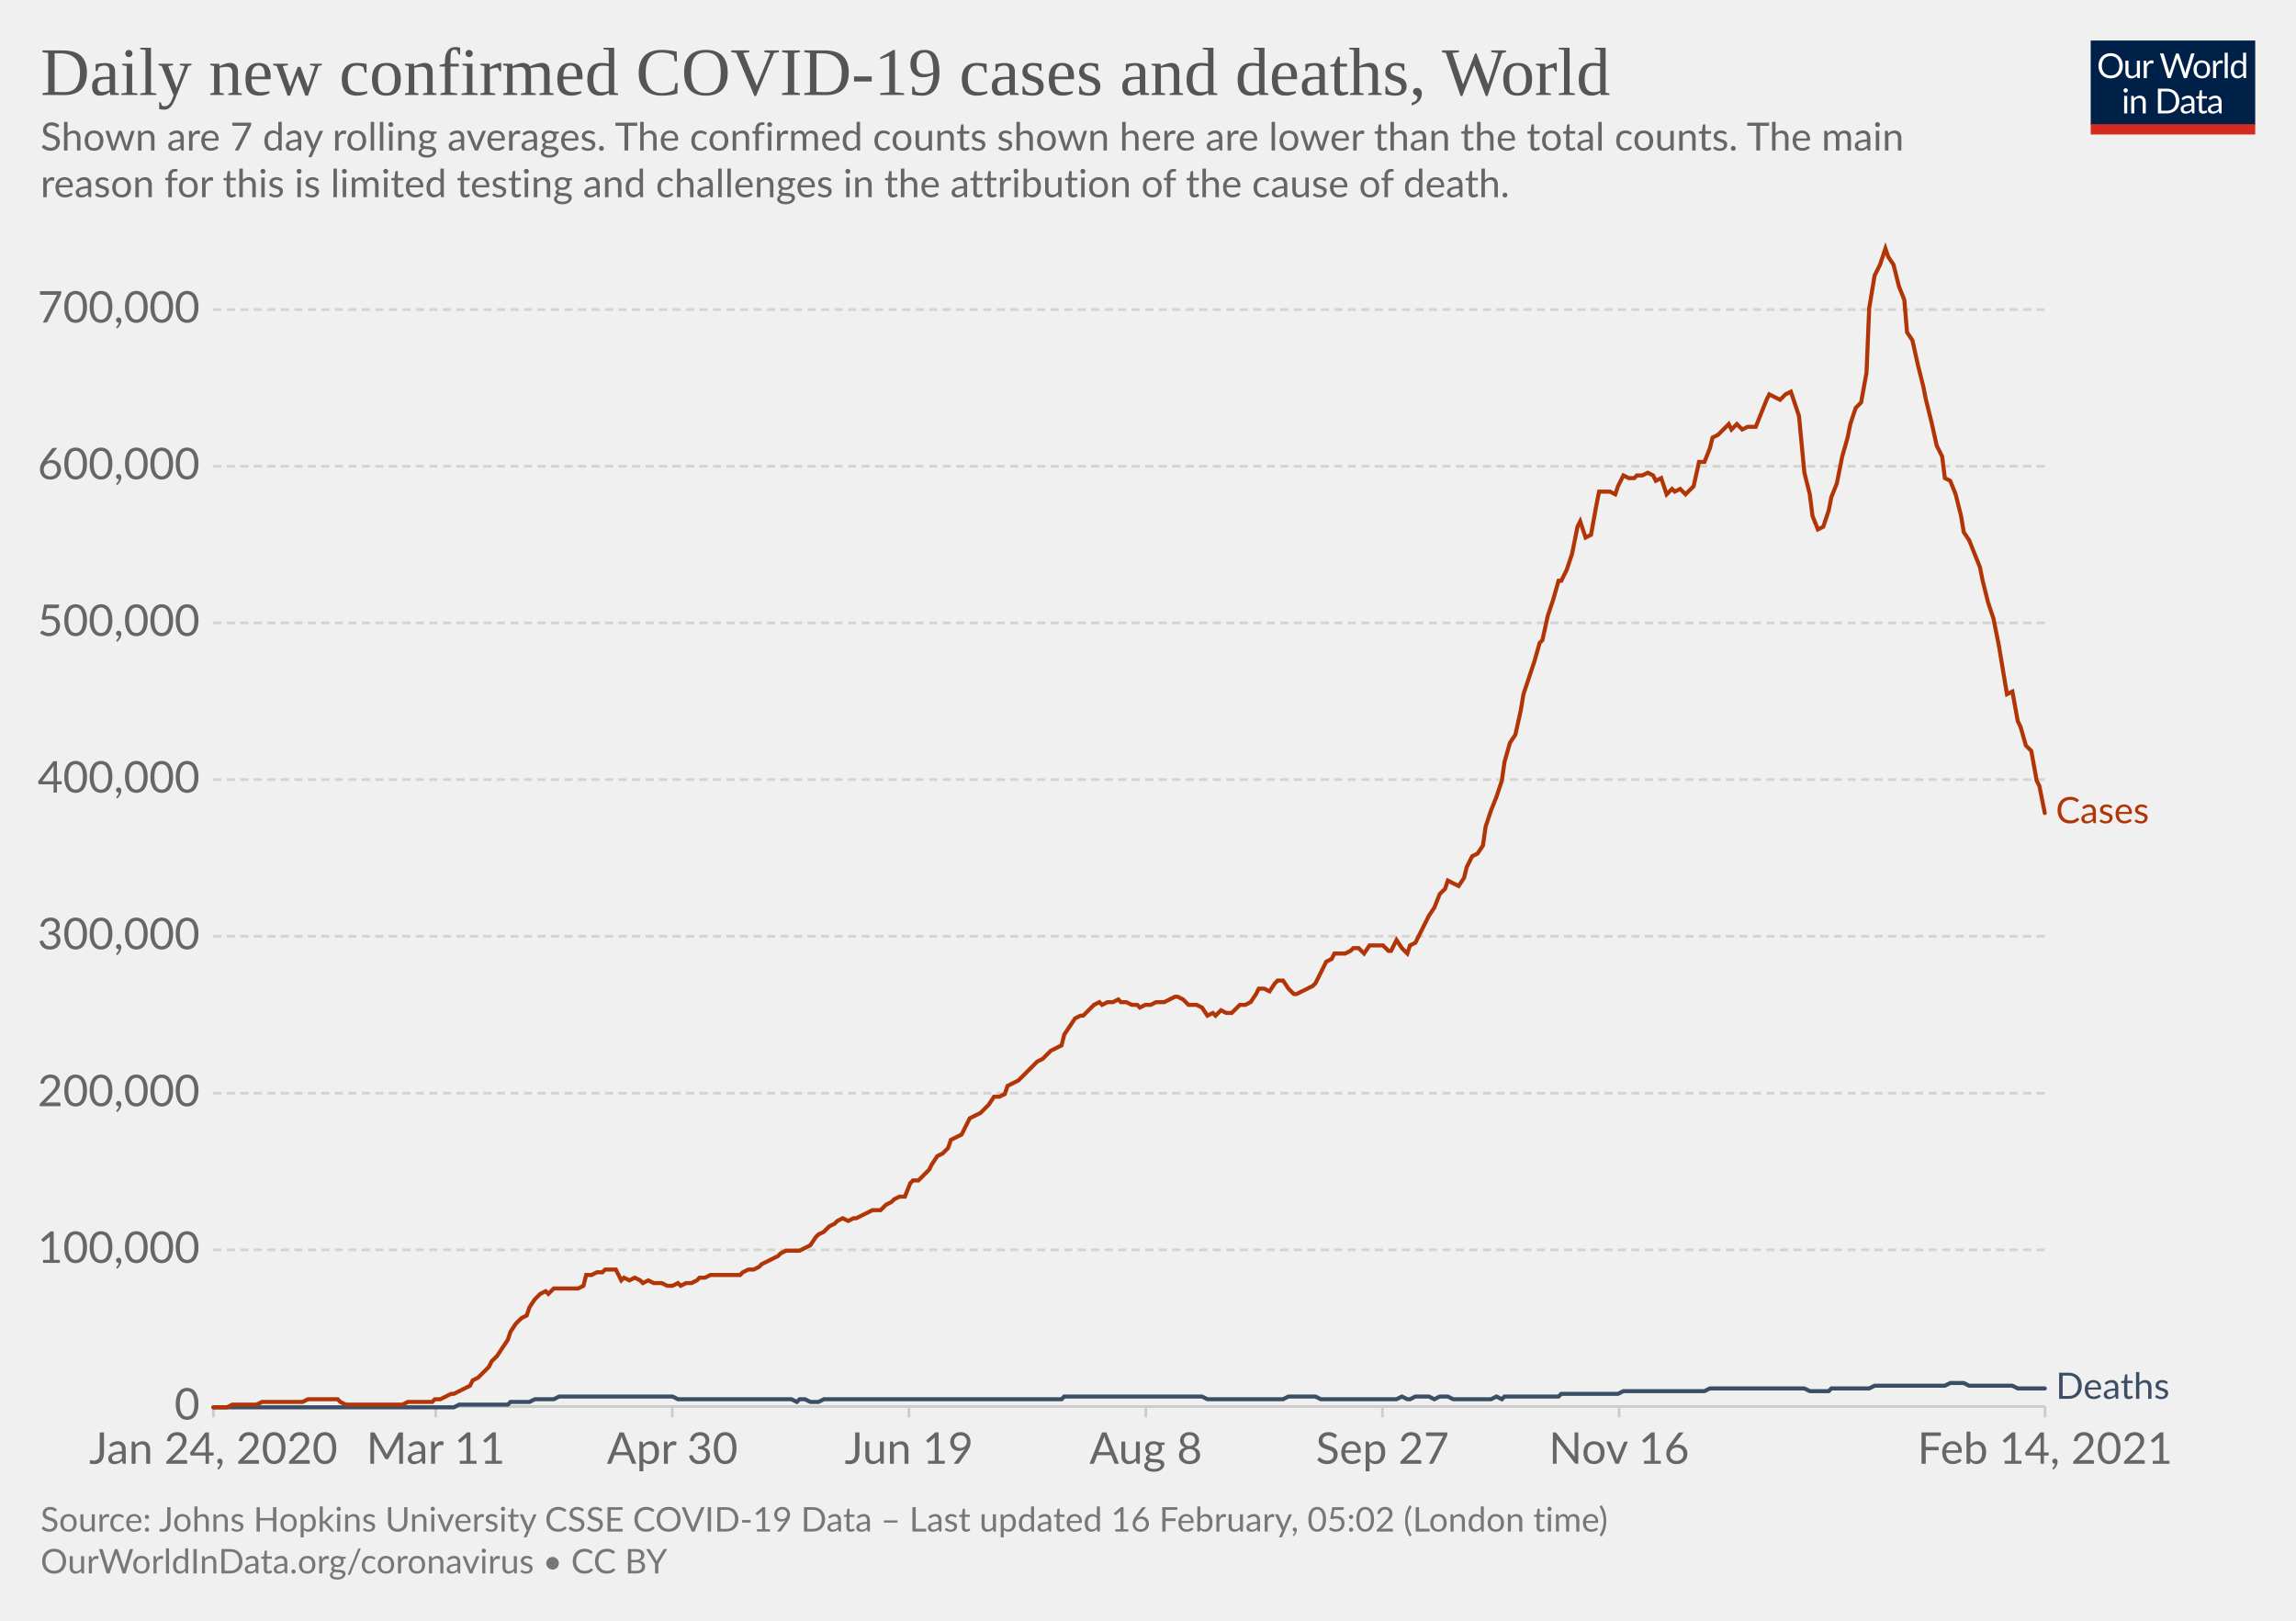
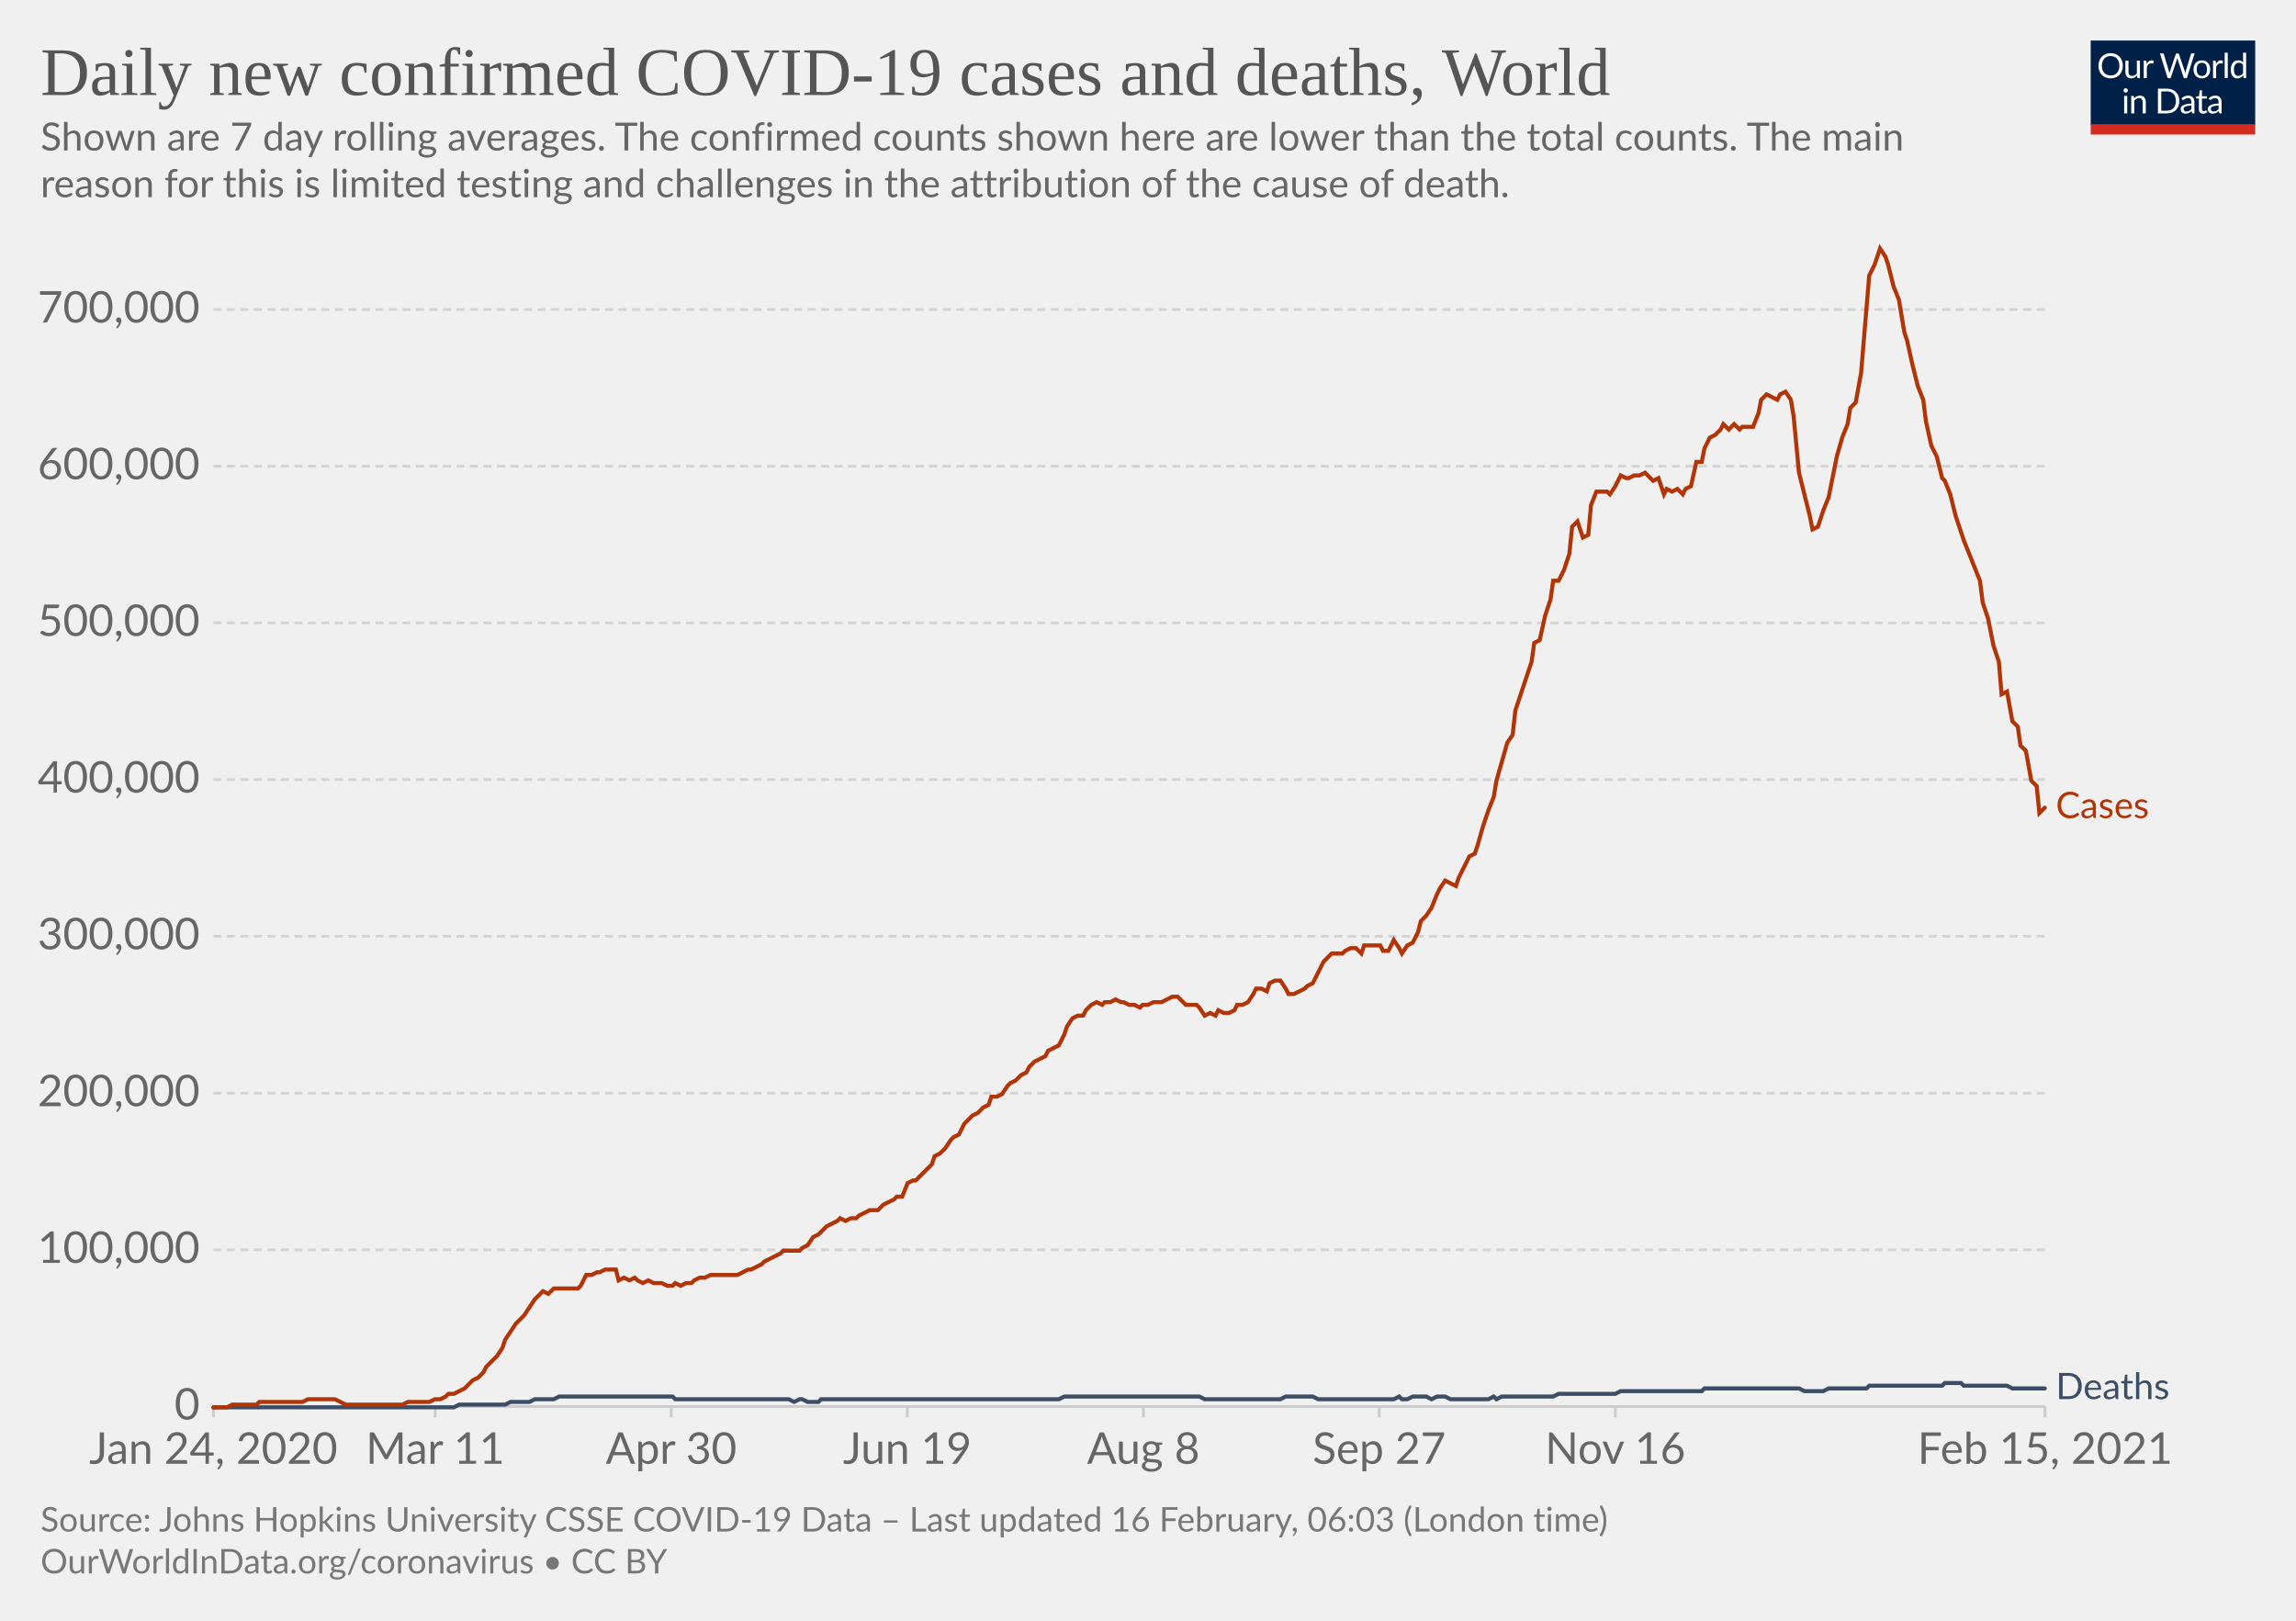
<svg xmlns="http://www.w3.org/2000/svg" version="1.1" style="background-color:#fff;-webkit-font-smoothing:antialiased" width="850" height="600" viewBox="0 0 850 600" font-family="Lato,'Helvetica Neue',Helvetica,Arial,sans-serif" font-size="18" text-rendering="optimizeLegibility">
  <g class="HeaderView">
    <g transform="matrix(.29 0 0 .29 774 15)">
      <svg width="210" height="120" viewBox="0 0 210 120" fill="none">
        <g clip-path="url(#clip0)">
          <path d="M0 0h210v107.89H0V0z" fill="#002147" />
          <path d="M40.98 32.25c0 2.36-.38 4.53-1.12 6.51a14.26 14.26 0 01-8.1 8.4c-1.9.78-4.02 1.17-6.34 1.17a16.6 16.6 0 01-6.33-1.17 14.31 14.31 0 01-8.08-8.4 18.29 18.29 0 01-1.12-6.51c0-2.36.38-4.53 1.12-6.5.75-1.97 1.8-3.67 3.17-5.1a14.32 14.32 0 014.9-3.34c1.92-.8 4.03-1.19 6.34-1.19 2.32 0 4.43.4 6.34 1.19 1.92.8 3.56 1.9 4.93 3.34a14.87 14.87 0 013.17 5.1 18.1 18.1 0 011.12 6.5zm-4.38 0c0-1.94-.26-3.68-.8-5.22a10.91 10.91 0 00-2.24-3.89 9.68 9.68 0 00-3.52-2.46 11.95 11.95 0 00-4.62-.86c-1.68 0-3.21.28-4.6.86a9.88 9.88 0 00-3.54 2.46 10.91 10.91 0 00-2.24 3.9c-.53 1.53-.8 3.27-.8 5.2 0 1.94.27 3.68.8 5.22a11.17 11.17 0 002.24 3.9 10.01 10.01 0 003.55 2.44c1.38.56 2.9.83 4.6.83s3.24-.27 4.61-.83a9.8 9.8 0 003.52-2.44 11.17 11.17 0 002.25-3.9c.53-1.54.8-3.28.8-5.21zm26.22-6.54V48H60.5c-.56 0-.9-.27-1.05-.81l-.31-2.4a12.45 12.45 0 01-3.26 2.6c-1.2.64-2.58.96-4.13.96-1.22 0-2.3-.2-3.24-.6a6.52 6.52 0 01-2.33-1.7 7.37 7.37 0 01-1.43-2.67c-.3-1.04-.46-2.2-.46-3.45V25.7h3.91v14.22c0 1.68.38 2.99 1.15 3.91.77.93 1.96 1.39 3.54 1.39 1.16 0 2.24-.27 3.23-.82a10.42 10.42 0 002.8-2.28V25.7h3.91zm8.61 4.47a9.94 9.94 0 012.6-3.56 5.64 5.64 0 013.76-1.3c.47 0 .92.05 1.34.15.44.1.83.27 1.17.49l-.3 2.92c-.09.37-.3.55-.66.55-.2 0-.5-.04-.9-.13a6.21 6.21 0 00-3.24.18 4.23 4.23 0 00-1.47.92c-.42.4-.81.9-1.17 1.5-.33.58-.64 1.26-.92 2.02V48H67.7V25.71h2.25c.42 0 .72.08.88.25.16.16.27.44.33.83l.26 3.39zm61.16-13.7L122.75 48h-3.82l-7.99-24.05a21.95 21.95 0 01-.42-1.58 38.36 38.36 0 01-.44 1.58L102.05 48h-3.83L88.4 16.47h3.54c.38 0 .7.1.95.29.26.2.43.43.5.73l6.52 21.9.28 1.28.29 1.46.3-1.46.38-1.27 7.41-21.91c.1-.25.26-.48.51-.69.27-.22.58-.33.95-.33h1.23c.38 0 .69.1.92.29a1.77 1.77 0 01.53.73l7.4 21.9a28.4 28.4 0 01.68 2.62 29.52 29.52 0 01.52-2.61l6.54-21.91a1.31 1.31 0 01.48-.7c.27-.21.58-.32.95-.32h3.32zm9.35 8.88c1.63 0 3.1.27 4.4.82a9.43 9.43 0 015.46 5.94c.5 1.4.74 2.98.74 4.73 0 1.76-.25 3.34-.74 4.75a9.43 9.43 0 01-5.46 5.92c-1.3.52-2.77.79-4.4.79-1.64 0-3.12-.27-4.44-.8a9.42 9.42 0 01-3.35-2.3c-.92-1-1.63-2.2-2.13-3.61-.49-1.41-.73-3-.73-4.75s.24-3.33.73-4.73c.5-1.43 1.2-2.64 2.13-3.63a9.4 9.4 0 013.35-2.31c1.32-.55 2.8-.82 4.44-.82zm0 19.89c2.2 0 3.84-.73 4.93-2.2 1.08-1.48 1.63-3.54 1.63-6.18 0-2.66-.55-4.72-1.63-6.2-1.09-1.49-2.73-2.23-4.93-2.23-1.12 0-2.09.2-2.93.57a5.71 5.71 0 00-2.06 1.65 7.5 7.5 0 00-1.24 2.67c-.26 1.04-.4 2.22-.4 3.54 0 2.64.55 4.7 1.64 6.18 1.1 1.47 2.76 2.2 4.99 2.2zm17.97-15.07a9.94 9.94 0 012.6-3.56 5.64 5.64 0 013.76-1.3c.47 0 .91.05 1.34.15.44.1.83.27 1.16.49l-.28 2.92c-.09.37-.31.55-.66.55-.2 0-.5-.04-.9-.13a6.2 6.2 0 00-3.24.18 4.23 4.23 0 00-1.47.92c-.43.4-.82.9-1.17 1.5a13.1 13.1 0 00-.92 2.02V48h-3.94V25.71h2.24c.43 0 .72.08.88.25.17.16.28.44.33.83l.27 3.39zm15.04-14.59V48h-3.92V15.6h3.92zm19.55 15.43a6.22 6.22 0 00-2.38-2.05 6.7 6.7 0 00-2.86-.6c-2.07 0-3.66.75-4.77 2.23-1.12 1.48-1.68 3.6-1.68 6.33 0 1.46.13 2.7.38 3.74a7.29 7.29 0 001.1 2.56 4.35 4.35 0 001.78 1.45c.7.3 1.5.46 2.4.46 1.29 0 2.41-.3 3.36-.88a9.6 9.6 0 002.67-2.49V31.02zm3.91-15.43V48h-2.33c-.56 0-.9-.27-1.06-.81l-.35-2.71a12.13 12.13 0 01-3.25 2.77 8.28 8.28 0 01-4.23 1.06 7.31 7.31 0 01-6.14-2.9c-.73-.96-1.3-2.15-1.69-3.57a18.35 18.35 0 01.07-9.48 11.29 11.29 0 011.89-3.7 8.7 8.7 0 017.06-3.34 7.96 7.96 0 016.12 2.62V15.59h3.91zM46.61 70.71V93H42.7V70.71h3.91zm.84-7c0 .39-.08.75-.24 1.09a2.81 2.81 0 01-1.52 1.47 2.67 2.67 0 01-2.16 0 2.9 2.9 0 01-1.45-1.47 2.67 2.67 0 010-2.16c.15-.35.35-.65.6-.9.25-.27.53-.47.85-.62a2.67 2.67 0 012.16 0c.35.15.65.35.9.62.27.25.47.55.62.9.16.34.24.7.24 1.08zm7.97 10.24c.49-.54 1-1.04 1.54-1.48a9.85 9.85 0 013.66-1.84 8.96 8.96 0 015.43.35c.94.4 1.72.97 2.33 1.71a7.36 7.36 0 011.43 2.67c.32 1.04.49 2.19.49 3.45V93h-3.94V78.81c0-1.69-.4-3-1.17-3.92-.76-.93-1.93-1.4-3.5-1.4a6.6 6.6 0 00-3.25.83c-1 .56-1.92 1.31-2.77 2.27V93h-3.94V70.71h2.35c.56 0 .9.28 1.04.82l.3 2.42zm57.7 3.3c0 2.36-.37 4.5-1.11 6.44a14.3 14.3 0 01-3.17 4.98 14.1 14.1 0 01-4.93 3.2c-1.9.76-4.02 1.13-6.33 1.13H85.8V61.47h11.77c2.31 0 4.42.39 6.33 1.15a13.8 13.8 0 018.1 8.18 17.75 17.75 0 011.12 6.45zm-4.37 0c0-1.94-.26-3.67-.8-5.2a10.94 10.94 0 00-2.23-3.87 9.57 9.57 0 00-3.53-2.42 12.23 12.23 0 00-4.61-.83h-7.5v24.62h7.5c1.7 0 3.24-.28 4.61-.84a9.7 9.7 0 003.53-2.4 10.94 10.94 0 002.24-3.87c.53-1.53.8-3.26.8-5.2zm19.8 5.72c-1.8.06-3.34.2-4.62.44-1.26.22-2.3.51-3.1.88-.8.36-1.37.8-1.74 1.3-.35.5-.53 1.05-.53 1.67 0 .58.1 1.1.3 1.52a3 3 0 00.76 1.05c.34.27.73.46 1.17.6a6.13 6.13 0 001.45.17 7.28 7.28 0 003.5-.81 11.95 11.95 0 002.82-2.2v-4.62zm-12.65-9.11a12.73 12.73 0 013.98-2.66c1.43-.59 3-.88 4.73-.88 1.25 0 2.36.2 3.33.61a6.81 6.81 0 013.94 4.38c.33 1.04.5 2.19.5 3.43V93h-1.74a1.8 1.8 0 01-.88-.18c-.2-.13-.36-.38-.48-.74l-.44-2.12-1.72 1.46a9.48 9.48 0 01-3.74 1.7c-.69.15-1.46.23-2.3.23-.87 0-1.69-.12-2.45-.35a5.34 5.34 0 01-3.34-2.93 6.64 6.64 0 01-.49-2.64c0-.88.25-1.72.73-2.53a6.33 6.33 0 012.35-2.17c1.09-.63 2.5-1.15 4.25-1.54 1.75-.41 3.89-.65 6.42-.7v-1.75c0-1.73-.37-3.03-1.12-3.91-.75-.9-1.84-1.34-3.28-1.34-.97 0-1.78.12-2.44.37-.64.23-1.2.5-1.7.81l-1.23.82c-.33.23-.67.35-1 .35-.27 0-.5-.07-.69-.2a2.1 2.1 0 01-.48-.53l-.7-1.25zm27.67 19.5c-1.76 0-3.12-.5-4.07-1.48-.94-.98-1.41-2.4-1.41-4.25V74h-2.68a.9.9 0 01-.6-.2c-.16-.14-.24-.36-.24-.66v-1.56l3.65-.46.9-6.89a.9.9 0 01.29-.52.88.88 0 01.62-.22H142v7.67h6.44V74H142v13.38c0 .94.22 1.63.68 2.09.45.45 1.04.68 1.76.68a3.21 3.21 0 001.85-.53l.55-.35c.16-.12.3-.18.41-.18.2 0 .4.13.55.38l1.15 1.87a7.45 7.45 0 01-2.44 1.5 8.53 8.53 0 01-2.95.52zm19.68-10.4c-1.8.07-3.34.21-4.62.45-1.26.22-2.3.51-3.1.88-.8.36-1.37.8-1.74 1.3-.35.5-.53 1.05-.53 1.67 0 .58.1 1.1.3 1.52a2.9 2.9 0 00.76 1.05c.34.27.73.46 1.17.6a6.13 6.13 0 001.45.17 7.3 7.3 0 003.5-.81 12.04 12.04 0 002.82-2.2v-4.62zm-12.65-9.1a12.72 12.72 0 013.99-2.66c1.42-.59 3-.88 4.72-.88 1.25 0 2.36.2 3.33.61a6.81 6.81 0 013.94 4.38c.33 1.04.5 2.19.5 3.43V93h-1.74a1.8 1.8 0 01-.88-.18c-.2-.13-.36-.38-.48-.74l-.44-2.12-1.72 1.46a9.48 9.48 0 01-3.74 1.7c-.69.15-1.46.23-2.3.23-.87 0-1.69-.12-2.45-.35a5.33 5.33 0 01-3.34-2.93 6.62 6.62 0 01-.49-2.64c0-.88.25-1.72.73-2.53a6.33 6.33 0 012.35-2.17c1.09-.63 2.5-1.15 4.25-1.54a31.2 31.2 0 016.42-.7v-1.75c0-1.73-.37-3.03-1.12-3.91-.75-.9-1.84-1.34-3.28-1.34-.97 0-1.78.12-2.44.37-.64.23-1.2.5-1.7.81l-1.22.82c-.34.23-.68.35-1.02.35-.26 0-.49-.07-.68-.2a1.88 1.88 0 01-.48-.53l-.7-1.25zM40.98 32.25c0 2.36-.38 4.53-1.12 6.51a14.26 14.26 0 01-8.1 8.4c-1.9.78-4.02 1.17-6.34 1.17a16.6 16.6 0 01-6.33-1.17 14.31 14.31 0 01-8.08-8.4 18.29 18.29 0 01-1.12-6.51c0-2.36.38-4.53 1.12-6.5.75-1.97 1.8-3.67 3.17-5.1a14.32 14.32 0 014.9-3.34c1.92-.8 4.03-1.19 6.34-1.19 2.32 0 4.43.4 6.34 1.19 1.92.8 3.56 1.9 4.93 3.34a14.87 14.87 0 013.17 5.1 18.1 18.1 0 011.12 6.5zm-4.38 0c0-1.94-.26-3.68-.8-5.22a10.91 10.91 0 00-2.24-3.89 9.68 9.68 0 00-3.52-2.46 11.95 11.95 0 00-4.62-.86c-1.68 0-3.21.28-4.6.86a9.88 9.88 0 00-3.54 2.46 10.91 10.91 0 00-2.24 3.9c-.53 1.53-.8 3.27-.8 5.2 0 1.94.27 3.68.8 5.22a11.17 11.17 0 002.24 3.9 10.01 10.01 0 003.55 2.44c1.38.56 2.9.83 4.6.83s3.24-.27 4.61-.83a9.8 9.8 0 003.52-2.44 11.17 11.17 0 002.25-3.9c.53-1.54.8-3.28.8-5.21zm26.22-6.54V48H60.5c-.56 0-.9-.27-1.05-.81l-.31-2.4a12.45 12.45 0 01-3.26 2.6c-1.2.64-2.58.96-4.13.96-1.22 0-2.3-.2-3.24-.6a6.52 6.52 0 01-2.33-1.7 7.37 7.37 0 01-1.43-2.67c-.3-1.04-.46-2.2-.46-3.45V25.7h3.91v14.22c0 1.68.38 2.99 1.15 3.91.77.93 1.96 1.39 3.54 1.39 1.16 0 2.24-.27 3.23-.82a10.42 10.42 0 002.8-2.28V25.7h3.91zm8.61 4.47a9.94 9.94 0 012.6-3.56 5.64 5.64 0 013.76-1.3c.47 0 .92.05 1.34.15.44.1.83.27 1.17.49l-.3 2.92c-.09.37-.3.55-.66.55-.2 0-.5-.04-.9-.13a6.21 6.21 0 00-3.24.18 4.23 4.23 0 00-1.47.92c-.42.4-.81.9-1.17 1.5-.33.58-.64 1.26-.92 2.02V48H67.7V25.71h2.25c.42 0 .72.08.88.25.16.16.27.44.33.83l.26 3.39zm61.16-13.7L122.75 48h-3.82l-7.99-24.05a21.95 21.95 0 01-.42-1.58 38.36 38.36 0 01-.44 1.58L102.05 48h-3.83L88.4 16.47h3.54c.38 0 .7.1.95.29.26.2.43.43.5.73l6.52 21.9.28 1.28.29 1.46.3-1.46.38-1.27 7.41-21.91c.1-.25.26-.48.51-.69.27-.22.58-.33.95-.33h1.23c.38 0 .69.1.92.29a1.77 1.77 0 01.53.73l7.4 21.9a28.4 28.4 0 01.68 2.62 29.52 29.52 0 01.52-2.61l6.54-21.91a1.31 1.31 0 01.48-.7c.27-.21.58-.32.95-.32h3.32zm9.35 8.88c1.63 0 3.1.27 4.4.82a9.43 9.43 0 015.46 5.94c.5 1.4.74 2.98.74 4.73 0 1.76-.25 3.34-.74 4.75a9.43 9.43 0 01-5.46 5.92c-1.3.52-2.77.79-4.4.79-1.64 0-3.12-.27-4.44-.8a9.42 9.42 0 01-3.35-2.3c-.92-1-1.63-2.2-2.13-3.61-.49-1.41-.73-3-.73-4.75s.24-3.33.73-4.73c.5-1.43 1.2-2.64 2.13-3.63a9.4 9.4 0 013.35-2.31c1.32-.55 2.8-.82 4.44-.82zm0 19.89c2.2 0 3.84-.73 4.93-2.2 1.08-1.48 1.63-3.54 1.63-6.18 0-2.66-.55-4.72-1.63-6.2-1.09-1.49-2.73-2.23-4.93-2.23-1.12 0-2.09.2-2.93.57a5.71 5.71 0 00-2.06 1.65 7.5 7.5 0 00-1.24 2.67c-.26 1.04-.4 2.22-.4 3.54 0 2.64.55 4.7 1.64 6.18 1.1 1.47 2.76 2.2 4.99 2.2zm17.97-15.07a9.94 9.94 0 012.6-3.56 5.64 5.64 0 013.76-1.3c.47 0 .91.05 1.34.15.44.1.83.27 1.16.49l-.28 2.92c-.09.37-.31.55-.66.55-.2 0-.5-.04-.9-.13a6.2 6.2 0 00-3.24.18 4.23 4.23 0 00-1.47.92c-.43.4-.82.9-1.17 1.5a13.1 13.1 0 00-.92 2.02V48h-3.94V25.71h2.24c.43 0 .72.08.88.25.17.16.28.44.33.83l.27 3.39zm15.04-14.59V48h-3.92V15.6h3.92zm19.55 15.43a6.22 6.22 0 00-2.38-2.05 6.7 6.7 0 00-2.86-.6c-2.07 0-3.66.75-4.77 2.23-1.12 1.48-1.68 3.6-1.68 6.33 0 1.46.13 2.7.38 3.74a7.29 7.29 0 001.1 2.56 4.35 4.35 0 001.78 1.45c.7.3 1.5.46 2.4.46 1.29 0 2.41-.3 3.36-.88a9.6 9.6 0 002.67-2.49V31.02zm3.91-15.43V48h-2.33c-.56 0-.9-.27-1.06-.81l-.35-2.71a12.13 12.13 0 01-3.25 2.77 8.28 8.28 0 01-4.23 1.06 7.31 7.31 0 01-6.14-2.9c-.73-.96-1.3-2.15-1.69-3.57a18.35 18.35 0 01.07-9.48 11.29 11.29 0 011.89-3.7 8.7 8.7 0 017.06-3.34 7.96 7.96 0 016.12 2.62V15.59h3.91zM46.61 70.71V93H42.7V70.71h3.91zm.84-7c0 .39-.08.75-.24 1.09a2.81 2.81 0 01-1.52 1.47 2.67 2.67 0 01-2.16 0 2.9 2.9 0 01-1.45-1.47 2.67 2.67 0 010-2.16c.15-.35.35-.65.6-.9.25-.27.53-.47.85-.62a2.67 2.67 0 012.16 0c.35.15.65.35.9.62.27.25.47.55.62.9.16.34.24.7.24 1.08zm7.97 10.24c.49-.54 1-1.04 1.54-1.48a9.85 9.85 0 013.66-1.84 8.96 8.96 0 015.43.35c.94.4 1.72.97 2.33 1.71a7.36 7.36 0 011.43 2.67c.32 1.04.49 2.19.49 3.45V93h-3.94V78.81c0-1.69-.4-3-1.17-3.92-.76-.93-1.93-1.4-3.5-1.4a6.6 6.6 0 00-3.25.83c-1 .56-1.92 1.31-2.77 2.27V93h-3.94V70.71h2.35c.56 0 .9.28 1.04.82l.3 2.42zm57.7 3.3c0 2.36-.37 4.5-1.11 6.44a14.3 14.3 0 01-3.17 4.98 14.1 14.1 0 01-4.93 3.2c-1.9.76-4.02 1.13-6.33 1.13H85.8V61.47h11.77c2.31 0 4.42.39 6.33 1.15a13.8 13.8 0 018.1 8.18 17.75 17.75 0 011.12 6.45zm-4.37 0c0-1.94-.26-3.67-.8-5.2a10.94 10.94 0 00-2.23-3.87 9.57 9.57 0 00-3.53-2.42 12.23 12.23 0 00-4.61-.83h-7.5v24.62h7.5c1.7 0 3.24-.28 4.61-.84a9.7 9.7 0 003.53-2.4 10.94 10.94 0 002.24-3.87c.53-1.53.8-3.26.8-5.2zm19.8 5.72c-1.8.06-3.34.2-4.62.44-1.26.22-2.3.51-3.1.88-.8.36-1.37.8-1.74 1.3-.35.5-.53 1.05-.53 1.67 0 .58.1 1.1.3 1.52a3 3 0 00.76 1.05c.34.27.73.46 1.17.6a6.13 6.13 0 001.45.17 7.28 7.28 0 003.5-.81 11.95 11.95 0 002.82-2.2v-4.62zm-12.65-9.11a12.73 12.73 0 013.98-2.66c1.43-.59 3-.88 4.73-.88 1.25 0 2.36.2 3.33.61a6.81 6.81 0 013.94 4.38c.33 1.04.5 2.19.5 3.43V93h-1.74a1.8 1.8 0 01-.88-.18c-.2-.13-.36-.38-.48-.74l-.44-2.12-1.72 1.46a9.48 9.48 0 01-3.74 1.7c-.69.15-1.46.23-2.3.23-.87 0-1.69-.12-2.45-.35a5.34 5.34 0 01-3.34-2.93 6.64 6.64 0 01-.49-2.64c0-.88.25-1.72.73-2.53a6.33 6.33 0 012.35-2.17c1.09-.63 2.5-1.15 4.25-1.54 1.75-.41 3.89-.65 6.42-.7v-1.75c0-1.73-.37-3.03-1.12-3.91-.75-.9-1.84-1.34-3.28-1.34-.97 0-1.78.12-2.44.37-.64.23-1.2.5-1.7.81l-1.23.82c-.33.23-.67.35-1 .35-.27 0-.5-.07-.69-.2a2.1 2.1 0 01-.48-.53l-.7-1.25zm27.67 19.5c-1.76 0-3.12-.5-4.07-1.48-.94-.98-1.41-2.4-1.41-4.25V74h-2.68a.9.9 0 01-.6-.2c-.16-.14-.24-.36-.24-.66v-1.56l3.65-.46.9-6.89a.9.9 0 01.29-.52.88.88 0 01.62-.22H142v7.67h6.44V74H142v13.38c0 .94.22 1.63.68 2.09.45.45 1.04.68 1.76.68a3.21 3.21 0 001.85-.53l.55-.35c.16-.12.3-.18.41-.18.2 0 .4.13.55.38l1.15 1.87a7.45 7.45 0 01-2.44 1.5 8.53 8.53 0 01-2.95.52zm19.68-10.4c-1.8.07-3.34.21-4.62.45-1.26.22-2.3.51-3.1.88-.8.36-1.37.8-1.74 1.3-.35.5-.53 1.05-.53 1.67 0 .58.1 1.1.3 1.52a2.9 2.9 0 00.76 1.05c.34.27.73.46 1.17.6a6.13 6.13 0 001.45.17 7.3 7.3 0 003.5-.81 12.04 12.04 0 002.82-2.2v-4.62zm-12.65-9.1a12.72 12.72 0 013.99-2.66c1.42-.59 3-.88 4.72-.88 1.25 0 2.36.2 3.33.61a6.81 6.81 0 013.94 4.38c.33 1.04.5 2.19.5 3.43V93h-1.74a1.8 1.8 0 01-.88-.18c-.2-.13-.36-.38-.48-.74l-.44-2.12-1.72 1.46a9.48 9.48 0 01-3.74 1.7c-.69.15-1.46.23-2.3.23-.87 0-1.69-.12-2.45-.35a5.33 5.33 0 01-3.34-2.93 6.62 6.62 0 01-.49-2.64c0-.88.25-1.72.73-2.53a6.33 6.33 0 012.35-2.17c1.09-.63 2.5-1.15 4.25-1.54a31.2 31.2 0 016.42-.7v-1.75c0-1.73-.37-3.03-1.12-3.91-.75-.9-1.84-1.34-3.28-1.34-.97 0-1.78.12-2.44.37-.64.23-1.2.5-1.7.81l-1.22.82c-.34.23-.68.35-1.02.35-.26 0-.49-.07-.68-.2a1.88 1.88 0 01-.48-.53l-.7-1.25zM40.98 32.25c0 2.36-.38 4.53-1.12 6.51a14.26 14.26 0 01-8.1 8.4c-1.9.78-4.02 1.17-6.34 1.17a16.6 16.6 0 01-6.33-1.17 14.31 14.31 0 01-8.08-8.4 18.29 18.29 0 01-1.12-6.51c0-2.36.38-4.53 1.12-6.5.75-1.97 1.8-3.67 3.17-5.1a14.32 14.32 0 014.9-3.34c1.92-.8 4.03-1.19 6.34-1.19 2.32 0 4.43.4 6.34 1.19 1.92.8 3.56 1.9 4.93 3.34a14.87 14.87 0 013.17 5.1 18.1 18.1 0 011.12 6.5zm-4.38 0c0-1.94-.26-3.68-.8-5.22a10.91 10.91 0 00-2.24-3.89 9.68 9.68 0 00-3.52-2.46 11.95 11.95 0 00-4.62-.86c-1.68 0-3.21.28-4.6.86a9.88 9.88 0 00-3.54 2.46 10.91 10.91 0 00-2.24 3.9c-.53 1.53-.8 3.27-.8 5.2 0 1.94.27 3.68.8 5.22a11.17 11.17 0 002.24 3.9 10.01 10.01 0 003.55 2.44c1.38.56 2.9.83 4.6.83s3.24-.27 4.61-.83a9.8 9.8 0 003.52-2.44 11.17 11.17 0 002.25-3.9c.53-1.54.8-3.28.8-5.21zm26.22-6.54V48H60.5c-.56 0-.9-.27-1.05-.81l-.31-2.4a12.45 12.45 0 01-3.26 2.6c-1.2.64-2.58.96-4.13.96-1.22 0-2.3-.2-3.24-.6a6.52 6.52 0 01-2.33-1.7 7.37 7.37 0 01-1.43-2.67c-.3-1.04-.46-2.2-.46-3.45V25.7h3.91v14.22c0 1.68.38 2.99 1.15 3.91.77.93 1.96 1.39 3.54 1.39 1.16 0 2.24-.27 3.23-.82a10.42 10.42 0 002.8-2.28V25.7h3.91zm8.61 4.47a9.94 9.94 0 012.6-3.56 5.64 5.64 0 013.76-1.3c.47 0 .92.05 1.34.15.44.1.83.27 1.17.49l-.3 2.92c-.09.37-.3.55-.66.55-.2 0-.5-.04-.9-.13a6.21 6.21 0 00-3.24.18 4.23 4.23 0 00-1.47.92c-.42.4-.81.9-1.17 1.5-.33.58-.64 1.26-.92 2.02V48H67.7V25.71h2.25c.42 0 .72.08.88.25.16.16.27.44.33.83l.26 3.39zm61.16-13.7L122.75 48h-3.82l-7.99-24.05a21.95 21.95 0 01-.42-1.58 38.36 38.36 0 01-.44 1.58L102.05 48h-3.83L88.4 16.47h3.54c.38 0 .7.1.95.29.26.2.43.43.5.73l6.52 21.9.28 1.28.29 1.46.3-1.46.38-1.27 7.41-21.91c.1-.25.26-.48.51-.69.27-.22.58-.33.95-.33h1.23c.38 0 .69.1.92.29a1.77 1.77 0 01.53.73l7.4 21.9a28.4 28.4 0 01.68 2.62 29.52 29.52 0 01.52-2.61l6.54-21.91a1.31 1.31 0 01.48-.7c.27-.21.58-.32.95-.32h3.32zm9.35 8.88c1.63 0 3.1.27 4.4.82a9.43 9.43 0 015.46 5.94c.5 1.4.74 2.98.74 4.73 0 1.76-.25 3.34-.74 4.75a9.43 9.43 0 01-5.46 5.92c-1.3.52-2.77.79-4.4.79-1.64 0-3.12-.27-4.44-.8a9.42 9.42 0 01-3.35-2.3c-.92-1-1.63-2.2-2.13-3.61-.49-1.41-.73-3-.73-4.75s.24-3.33.73-4.73c.5-1.43 1.2-2.64 2.13-3.63a9.4 9.4 0 013.35-2.31c1.32-.55 2.8-.82 4.44-.82zm0 19.89c2.2 0 3.84-.73 4.93-2.2 1.08-1.48 1.63-3.54 1.63-6.18 0-2.66-.55-4.72-1.63-6.2-1.09-1.49-2.73-2.23-4.93-2.23-1.12 0-2.09.2-2.93.57a5.71 5.71 0 00-2.06 1.65 7.5 7.5 0 00-1.24 2.67c-.26 1.04-.4 2.22-.4 3.54 0 2.64.55 4.7 1.64 6.18 1.1 1.47 2.76 2.2 4.99 2.2zm17.97-15.07a9.94 9.94 0 012.6-3.56 5.64 5.64 0 013.76-1.3c.47 0 .91.05 1.34.15.44.1.83.27 1.16.49l-.28 2.92c-.09.37-.31.55-.66.55-.2 0-.5-.04-.9-.13a6.2 6.2 0 00-3.24.18 4.23 4.23 0 00-1.47.92c-.43.4-.82.9-1.17 1.5a13.1 13.1 0 00-.92 2.02V48h-3.94V25.71h2.24c.43 0 .72.08.88.25.17.16.28.44.33.83l.27 3.39zm15.04-14.59V48h-3.92V15.6h3.92zm19.55 15.43a6.22 6.22 0 00-2.38-2.05 6.7 6.7 0 00-2.86-.6c-2.07 0-3.66.75-4.77 2.23-1.12 1.48-1.68 3.6-1.68 6.33 0 1.46.13 2.7.38 3.74a7.29 7.29 0 001.1 2.56 4.35 4.35 0 001.78 1.45c.7.3 1.5.46 2.4.46 1.29 0 2.41-.3 3.36-.88a9.6 9.6 0 002.67-2.49V31.02zm3.91-15.43V48h-2.33c-.56 0-.9-.27-1.06-.81l-.35-2.71a12.13 12.13 0 01-3.25 2.77 8.28 8.28 0 01-4.23 1.06 7.31 7.31 0 01-6.14-2.9c-.73-.96-1.3-2.15-1.69-3.57a18.35 18.35 0 01.07-9.48 11.29 11.29 0 011.89-3.7 8.7 8.7 0 017.06-3.34 7.96 7.96 0 016.12 2.62V15.59h3.91zM46.61 70.71V93H42.7V70.71h3.91zm.84-7c0 .39-.08.75-.24 1.09a2.81 2.81 0 01-1.52 1.47 2.67 2.67 0 01-2.16 0 2.9 2.9 0 01-1.45-1.47 2.67 2.67 0 010-2.16c.15-.35.35-.65.6-.9.25-.27.53-.47.85-.62a2.67 2.67 0 012.16 0c.35.15.65.35.9.62.27.25.47.55.62.9.16.34.24.7.24 1.08zm7.97 10.24c.49-.54 1-1.04 1.54-1.48a9.85 9.85 0 013.66-1.84 8.96 8.96 0 015.43.35c.94.4 1.72.97 2.33 1.71a7.36 7.36 0 011.43 2.67c.32 1.04.49 2.19.49 3.45V93h-3.94V78.81c0-1.69-.4-3-1.17-3.92-.76-.93-1.93-1.4-3.5-1.4a6.6 6.6 0 00-3.25.83c-1 .56-1.92 1.31-2.77 2.27V93h-3.94V70.71h2.35c.56 0 .9.28 1.04.82l.3 2.42zm57.7 3.3c0 2.36-.37 4.5-1.11 6.44a14.3 14.3 0 01-3.17 4.98 14.1 14.1 0 01-4.93 3.2c-1.9.76-4.02 1.13-6.33 1.13H85.8V61.47h11.77c2.31 0 4.42.39 6.33 1.15a13.8 13.8 0 018.1 8.18 17.75 17.75 0 011.12 6.45zm-4.37 0c0-1.94-.26-3.67-.8-5.2a10.94 10.94 0 00-2.23-3.87 9.57 9.57 0 00-3.53-2.42 12.23 12.23 0 00-4.61-.83h-7.5v24.62h7.5c1.7 0 3.24-.28 4.61-.84a9.7 9.7 0 003.53-2.4 10.94 10.94 0 002.24-3.87c.53-1.53.8-3.26.8-5.2zm19.8 5.72c-1.8.06-3.34.2-4.62.44-1.26.22-2.3.51-3.1.88-.8.36-1.37.8-1.74 1.3-.35.5-.53 1.05-.53 1.67 0 .58.1 1.1.3 1.52a3 3 0 00.76 1.05c.34.27.73.46 1.17.6a6.13 6.13 0 001.45.17 7.28 7.28 0 003.5-.81 11.95 11.95 0 002.82-2.2v-4.62zm-12.65-9.11a12.73 12.73 0 013.98-2.66c1.43-.59 3-.88 4.73-.88 1.25 0 2.36.2 3.33.61a6.81 6.81 0 013.94 4.38c.33 1.04.5 2.19.5 3.43V93h-1.74a1.8 1.8 0 01-.88-.18c-.2-.13-.36-.38-.48-.74l-.44-2.12-1.72 1.46a9.48 9.48 0 01-3.74 1.7c-.69.15-1.46.23-2.3.23-.87 0-1.69-.12-2.45-.35a5.34 5.34 0 01-3.34-2.93 6.64 6.64 0 01-.49-2.64c0-.88.25-1.72.73-2.53a6.33 6.33 0 012.35-2.17c1.09-.63 2.5-1.15 4.25-1.54 1.75-.41 3.89-.65 6.42-.7v-1.75c0-1.73-.37-3.03-1.12-3.91-.75-.9-1.84-1.34-3.28-1.34-.97 0-1.78.12-2.44.37-.64.23-1.2.5-1.7.81l-1.23.82c-.33.23-.67.35-1 .35-.27 0-.5-.07-.69-.2a2.1 2.1 0 01-.48-.53l-.7-1.25zm27.67 19.5c-1.76 0-3.12-.5-4.07-1.48-.94-.98-1.41-2.4-1.41-4.25V74h-2.68a.9.9 0 01-.6-.2c-.16-.14-.24-.36-.24-.66v-1.56l3.65-.46.9-6.89a.9.9 0 01.29-.52.88.88 0 01.62-.22H142v7.67h6.44V74H142v13.38c0 .94.22 1.63.68 2.09.45.45 1.04.68 1.76.68a3.21 3.21 0 001.85-.53l.55-.35c.16-.12.3-.18.41-.18.2 0 .4.13.55.38l1.15 1.87a7.45 7.45 0 01-2.44 1.5 8.53 8.53 0 01-2.95.52zm19.68-10.4c-1.8.07-3.34.21-4.62.45-1.26.22-2.3.51-3.1.88-.8.36-1.37.8-1.74 1.3-.35.5-.53 1.05-.53 1.67 0 .58.1 1.1.3 1.52a2.9 2.9 0 00.76 1.05c.34.27.73.46 1.17.6a6.13 6.13 0 001.45.17 7.3 7.3 0 003.5-.81 12.04 12.04 0 002.82-2.2v-4.62zm-12.65-9.1a12.72 12.72 0 013.99-2.66c1.42-.59 3-.88 4.72-.88 1.25 0 2.36.2 3.33.61a6.81 6.81 0 013.94 4.38c.33 1.04.5 2.19.5 3.43V93h-1.74a1.8 1.8 0 01-.88-.18c-.2-.13-.36-.38-.48-.74l-.44-2.12-1.72 1.46a9.48 9.48 0 01-3.74 1.7c-.69.15-1.46.23-2.3.23-.87 0-1.69-.12-2.45-.35a5.33 5.33 0 01-3.34-2.93 6.62 6.62 0 01-.49-2.64c0-.88.25-1.72.73-2.53a6.33 6.33 0 012.35-2.17c1.09-.63 2.5-1.15 4.25-1.54a31.2 31.2 0 016.42-.7v-1.75c0-1.73-.37-3.03-1.12-3.91-.75-.9-1.84-1.34-3.28-1.34-.97 0-1.78.12-2.44.37-.64.23-1.2.5-1.7.81l-1.22.82c-.34.23-.68.35-1.02.35-.26 0-.49-.07-.68-.2a1.88 1.88 0 01-.48-.53l-.7-1.25z" fill="#fff" />
          <path fill="#D42B21" d="M0 106.79h210V120H0z" />
        </g>
        <defs>
          <clipPath id="clip0">
            <path fill="#fff" d="M0 0h210v120H0z" />
          </clipPath>
        </defs>
      </svg>
    </g>
    <a href="https://ourworldindata.org/grapher/daily-covid-cases-deaths-7-day-ra?time=2020-01-02..latest" target="_blank" rel="noopener" font-family="&quot;Playfair Display&quot;,Georgia,&quot;Times New Roman&quot;,serif">
      <text font-size="25.2" x="15" y="35.2" fill="#555">
        <tspan x="15" y="35.16">Daily new confirmed COVID-19 cases and deaths, World</tspan>
      </text>
    </a>
    <text font-size="14.4" x="15" y="55.7" fill="#666">
      <tspan x="15" y="55.72">Shown are 7 day rolling averages. The confirmed counts shown here are lower than the total counts. The main</tspan>
      <tspan x="15" y="73">reason for this is limited testing and challenges in the attribution of the cause of death.</tspan>
    </text>
  </g>
  <g class="LineChart">
    <defs>
      <clipPath id="a">
        <path d="M68.97 0h830v899.4h-830z" />
      </clipPath>
    </defs>
    <g class="DualAxisView">
      <g class="HorizontalAxis">
-         <path stroke="#ccc" d="M79 520.7v4M161.3 520.7v4M248.9 520.7v4M336.5 520.7v4M424.2 520.7v4M511.8 520.7v4M599.4 520.7v4M757.1 520.7v4" />
+         <path stroke="#ccc" d="M79 520.7v4M161.1 520.7v4M248.5 520.7v4M335.9 520.7v4M423.3 520.7v4M510.6 520.7v4M598 520.7v4M757.1 520.7v4" />
        <text x="79" y="541.9" fill="#666" text-anchor="middle" font-size="16.2">Jan 24, 2020</text>
-         <text x="161.3" y="541.9" fill="#666" text-anchor="middle" font-size="16.2">Mar 11</text>
-         <text x="248.9" y="541.9" fill="#666" text-anchor="middle" font-size="16.2">Apr 30</text>
-         <text x="336.5" y="541.9" fill="#666" text-anchor="middle" font-size="16.2">Jun 19</text>
-         <text x="424.2" y="541.9" fill="#666" text-anchor="middle" font-size="16.2">Aug 8</text>
-         <text x="511.8" y="541.9" fill="#666" text-anchor="middle" font-size="16.2">Sep 27</text>
-         <text x="599.4" y="541.9" fill="#666" text-anchor="middle" font-size="16.2">Nov 16</text>
-         <text x="757.1" y="541.9" fill="#666" text-anchor="middle" font-size="16.2">Feb 14, 2021</text>
+         <text x="161.1" y="541.9" fill="#666" text-anchor="middle" font-size="16.2">Mar 11</text>
+         <text x="248.5" y="541.9" fill="#666" text-anchor="middle" font-size="16.2">Apr 30</text>
+         <text x="335.9" y="541.9" fill="#666" text-anchor="middle" font-size="16.2">Jun 19</text>
+         <text x="423.3" y="541.9" fill="#666" text-anchor="middle" font-size="16.2">Aug 8</text>
+         <text x="510.6" y="541.9" fill="#666" text-anchor="middle" font-size="16.2">Sep 27</text>
+         <text x="598" y="541.9" fill="#666" text-anchor="middle" font-size="16.2">Nov 16</text>
+         <text x="757.1" y="541.9" fill="#666" text-anchor="middle" font-size="16.2">Feb 15, 2021</text>
      </g>
      <g class="VerticalAxis" fill="#666" dominant-baseline="middle" text-anchor="end" font-size="16.2">
        <text x="73.97" y="520.7">0</text>
        <text x="73.97" y="462.7">100,000</text>
        <text x="73.97" y="404.7">200,000</text>
        <text x="73.97" y="346.6">300,000</text>
        <text x="73.97" y="288.6">400,000</text>
        <text x="73.97" y="230.6">500,000</text>
        <text x="73.97" y="172.6">600,000</text>
        <text x="73.97" y="114.6">700,000</text>
      </g>
      <g class="AxisGridLines horizontalLines">
        <path stroke="#ccc" d="M78.97 520.7h678.1" />
        <path stroke="#d3d3d3" stroke-dasharray="3,2" d="M78.97 462.7h678.1M78.97 404.7h678.1M78.97 346.6h678.1M78.97 288.6h678.1M78.97 230.6h678.1M78.97 172.6h678.1M78.97 114.6h678.1" />
      </g>
    </g>
    <g clip-path="url(#a)">
      <g class="LineLabels" cursor="default">
        <g class="legendMark">
-           <text font-size="13.5" x="761.1" y="304.8" fill="#B13507">
-             <tspan x="761.07" y="304.75">Cases</tspan>
+           <text font-size="13.5" x="761.1" y="302.9" fill="#B13507">
+             <tspan x="761.07" y="302.85">Cases</tspan>
          </text>
        </g>
        <g class="legendMark">
-           <text font-size="13.5" x="761.1" y="517.8" fill="#3C4E66">
-             <tspan x="761.07" y="517.85">Deaths</tspan>
+           <text font-size="13.5" x="761.1" y="517.9" fill="#3C4E66">
+             <tspan x="761.07" y="517.95">Deaths</tspan>
          </text>
        </g>
      </g>
      <g class="Lines">
        <g class="key-World_0">
-           <path stroke="#3C4E66" stroke-linecap="round" d="M79 521h89l2-1h18l1-1h7l2-1h7l2-1h42l2 1h42l2 1 1-1h2l2 1h3l2-1h88l1-1h51l2 1h28l2-1h10l2 1h28l2-1 2 1h1l2-1h5l2 1 2-1h3l2 1h14l2-1 2 1 1-1h20l1-1h21l2-1h30l2-1h35l2 1h7l1-1h14l2-1h26l2-1h5l2 1h16l2 1h10" fill="none" stroke-width="1.5" />
+           <path stroke="#3C4E66" stroke-linecap="round" d="M79 521h89l2-1h17l2-1h7l2-1h7l2-1h42l1 1h42l2 1 2-1h1l2 1h4l1-1h88l2-1h50l2 1h28l2-1h10l2 1h28l2-1 1 1h2l2-1h5l2 1 2-1h3l2 1h14l2-1 1 1 2-1h19l2-1h21l2-1h30l1-1h35l2 1h7l2-1h14l1-1h27l1-1h6l1 1h16l2 1h12" fill="none" stroke-width="1.5" />
        </g>
        <g class="key-World_1">
-           <path stroke="#B13507" stroke-linecap="round" d="M79 521h5l2-1h9l2-1h15l2-1h11l1 1 2 1h21l2-1h9l1-1h2l2-1 2-1h1l2-1 2-1 2-1 1-2 2-1 2-2 2-2 1-2 2-2 2-3 2-3 1-3 2-3 2-2 2-1 1-3 2-3 2-2 2-1 1 1 2-2h9l2-1 1-4h2l2-1h2l1-1h4l2 4 1-1 2 1 2-1 2 1 1 1 2-1 2 1h3l2 1h2l2-1 1 1 2-1h2l2-1 1-1h2l2-1h11l1-1 2-1h2l2-1 1-1 2-1 2-1 2-1 1-1 2-1h5l2-1 2-1 2-3 1-1 2-1 2-2 2-1 1-1 2-1 2 1 2-1h1l2-1 2-1 2-1h3l2-2 2-1 1-1 2-1h2l2-5 1-1h2l2-2 2-2 1-2 2-3 2-1 2-2 1-3 2-1 2-1 2-4 1-2 2-1 2-1 2-2 1-1 2-3h2l2-1 1-3 2-1 2-1 2-2 1-1 2-2 2-2 2-1 1-1 2-2 2-1 2-1 1-4 2-3 2-3 2-1h1l2-2 2-2 2-1 1 1 2-1h2l2-1 1 1h2l2 1h2l1 1 2-1h2l2-1h3l2-1 2-1h1l2 1 2 2h3l2 1 2 3 2-1 1 1 2-2 2 1h2l1-1 2-2h2l2-1 2-3 1-2h2l2 1 2-3 1-1h2l2 3 2 2h1l2-1 2-1 2-1 1-1 2-4 2-4 2-1 1-2h4l2-1 1-1h2l2 2 2-3h5l2 2h1l2-4 2 3 2 2 1-3 2-1 2-4 2-4 1-2 2-3 2-5 2-2 1-3 2 1 2 1 2-3 1-4 2-4 2-1 2-3 1-7 2-6 2-5 2-6 1-7 2-7 2-3 2-9 1-6 2-6 2-6 2-7 1-1 2-9 2-6 2-7h1l2-4 2-6 2-10 1-2 2 6 2-1 2-11 1-5h4l2 1 1-3 2-4 2 1h2l1-1h2l2-1 2 1 1 2 2-1 2 6 2-2 1 1 2-1 2 2 2-2 1-1 2-9h2l2-5 1-4 2-1 2-2 2-2 1 2 2-2 2 2 2-1h3l2-5 2-5 1-2 2 1 2 1 2-2 2-1 1 3 2 6 2 21 2 8 1 8 2 5 2-1 2-6 1-5 2-5 2-10 2-7 1-5 2-6 2-2 2-11 1-24 2-12 2-4 2-6 1 3 2 3 2 8 2 5 1 12 2 3 2 9 2 8 1 5 2 8 2 9 2 4 1 8 2 1 2 5 2 8 1 6 2 3 2 5 2 5 1 5 2 8 2 6 2 10 1 6 2 12 2-1 2 11 1 2 2 7 2 2 2 11 1 2 2 10" fill="none" stroke-width="1.5" />
+           <path stroke="#B13507" stroke-linecap="round" d="M79 521h5l2-1h9l1-1h16l2-1h10l2 1 2 1h21l2-1h8l2-1h2l2-1 1-1h2l2-1 2-1 1-1 2-2 2-1 2-2 1-2 2-2 2-2 2-3 1-3 2-3 2-3 2-2 1-1 2-3 2-3 2-2 1-1 2 1 2-2h9l1-1 2-4h2l2-1h1l2-1h4l1 4 2-1 2 1 2-1 1 1 2 1 2-1 2 1h3l2 1h2l1-1 2 1 2-1h2l1-1 2-1h2l2-1h10l2-1 2-1h1l2-1 2-1 1-1 2-1 2-1 2-1 1-1h6l1-1 2-1 2-3 2-1 1-1 2-2 2-1 2-1 1-1 2 1 2-1h2l1-1 2-1 2-1h3l2-2 2-1 2-1 1-1h2l2-5 2-1h1l2-2 2-2 2-2 1-3 2-1 2-2 2-3 1-1 2-1 2-4 2-2 1-1 2-1 2-2 2-1 1-3h2l2-1 2-3 1-1 2-1 2-2 2-1 1-2 2-2 2-1 2-1 1-2 2-1 2-1 2-4 1-3 2-3 2-1h2l1-2 2-2 2-1 2 1 1-1h2l2-1 2 1h1l2 1h2l2 1 1-1h2l2-1h3l2-1 2-1h2l1 1 2 2h4l1 1 2 3 2-1 2 1 1-2 2 1h2l2-1 1-2h2l2-1 2-3 1-2h2l2 1 1-3 2-1h2l2 3 1 2h2l2-1 2-1 1-1 2-1 2-4 2-4 1-1 2-2h4l1-1 2-1h2l2 2 1-3h6l1 2h2l2-4 2 3 1 2 2-3 2-1 2-4 1-4 2-2 2-3 2-5 1-2 2-3 2 1 2 1 1-3 2-4 2-4 2-1 1-3 2-7 2-6 2-5 1-6 2-7 2-7 2-3 1-9 2-6 2-6 2-6 1-7 2-1 2-9 2-6 1-7h2l2-4 2-6 1-10 2-2 2 6 2-1 1-11 2-5h4l1 1 2-3 2-4 2 1h1l2-1h2l2-1 1 1 2 2 2-1 2 6 1-2 2 1 2-1 2 2 1-2 2-1 2-9h2l1-5 2-4 2-1 2-2 1-2 2 2 2-2 2 2 1-1h4l2-5 1-5 2-2 2 1 2 1 1-2 2-1 2 3 1 6 2 21 2 8 2 8 1 5 2-1 2-6 2-5 1-5 2-10 2-7 2-5 1-6 2-2 2-11 2-24 1-12 2-4 2-6 2 3 1 3 2 8 2 5 2 12 1 3 2 9 2 8 2 5 1 8 2 9 2 4 2 8 1 1 2 5 2 8 2 6 1 3 2 5 2 5 2 5 1 8 2 6 2 10 2 6 1 12 2-1 2 11 2 2 1 7 2 2 2 11 2 2 1 10 2-2" fill="none" stroke-width="1.5" />
        </g>
      </g>
    </g>
  </g>
  <g class="SourcesFooter" fill="#777">
    <g class="clickable" fill="#777">
      <text font-size="12.6" x="15" y="567">
-         <tspan x="15" y="566.98">Source: Johns Hopkins University CSSE COVID-19 Data – Last updated 16 February, 05:02 (London time)</tspan>
+         <tspan x="15" y="566.98">Source: Johns Hopkins University CSSE COVID-19 Data – Last updated 16 February, 06:03 (London time)</tspan>
      </text>
    </g>
    <text font-size="12.6" x="15" y="582.5">
      <tspan x="15" y="582.48">
        <a target="_blank" href="https://ourworldindata.org/coronavirus" fill="#777">OurWorldInData.org/coronavirus</a> • <a class="cclogo" href="http://creativecommons.org/licenses/by/4.0/deed.en_US" target="_blank" fill="#777">CC BY</a>
      </tspan>
    </text>
  </g>
</svg>
